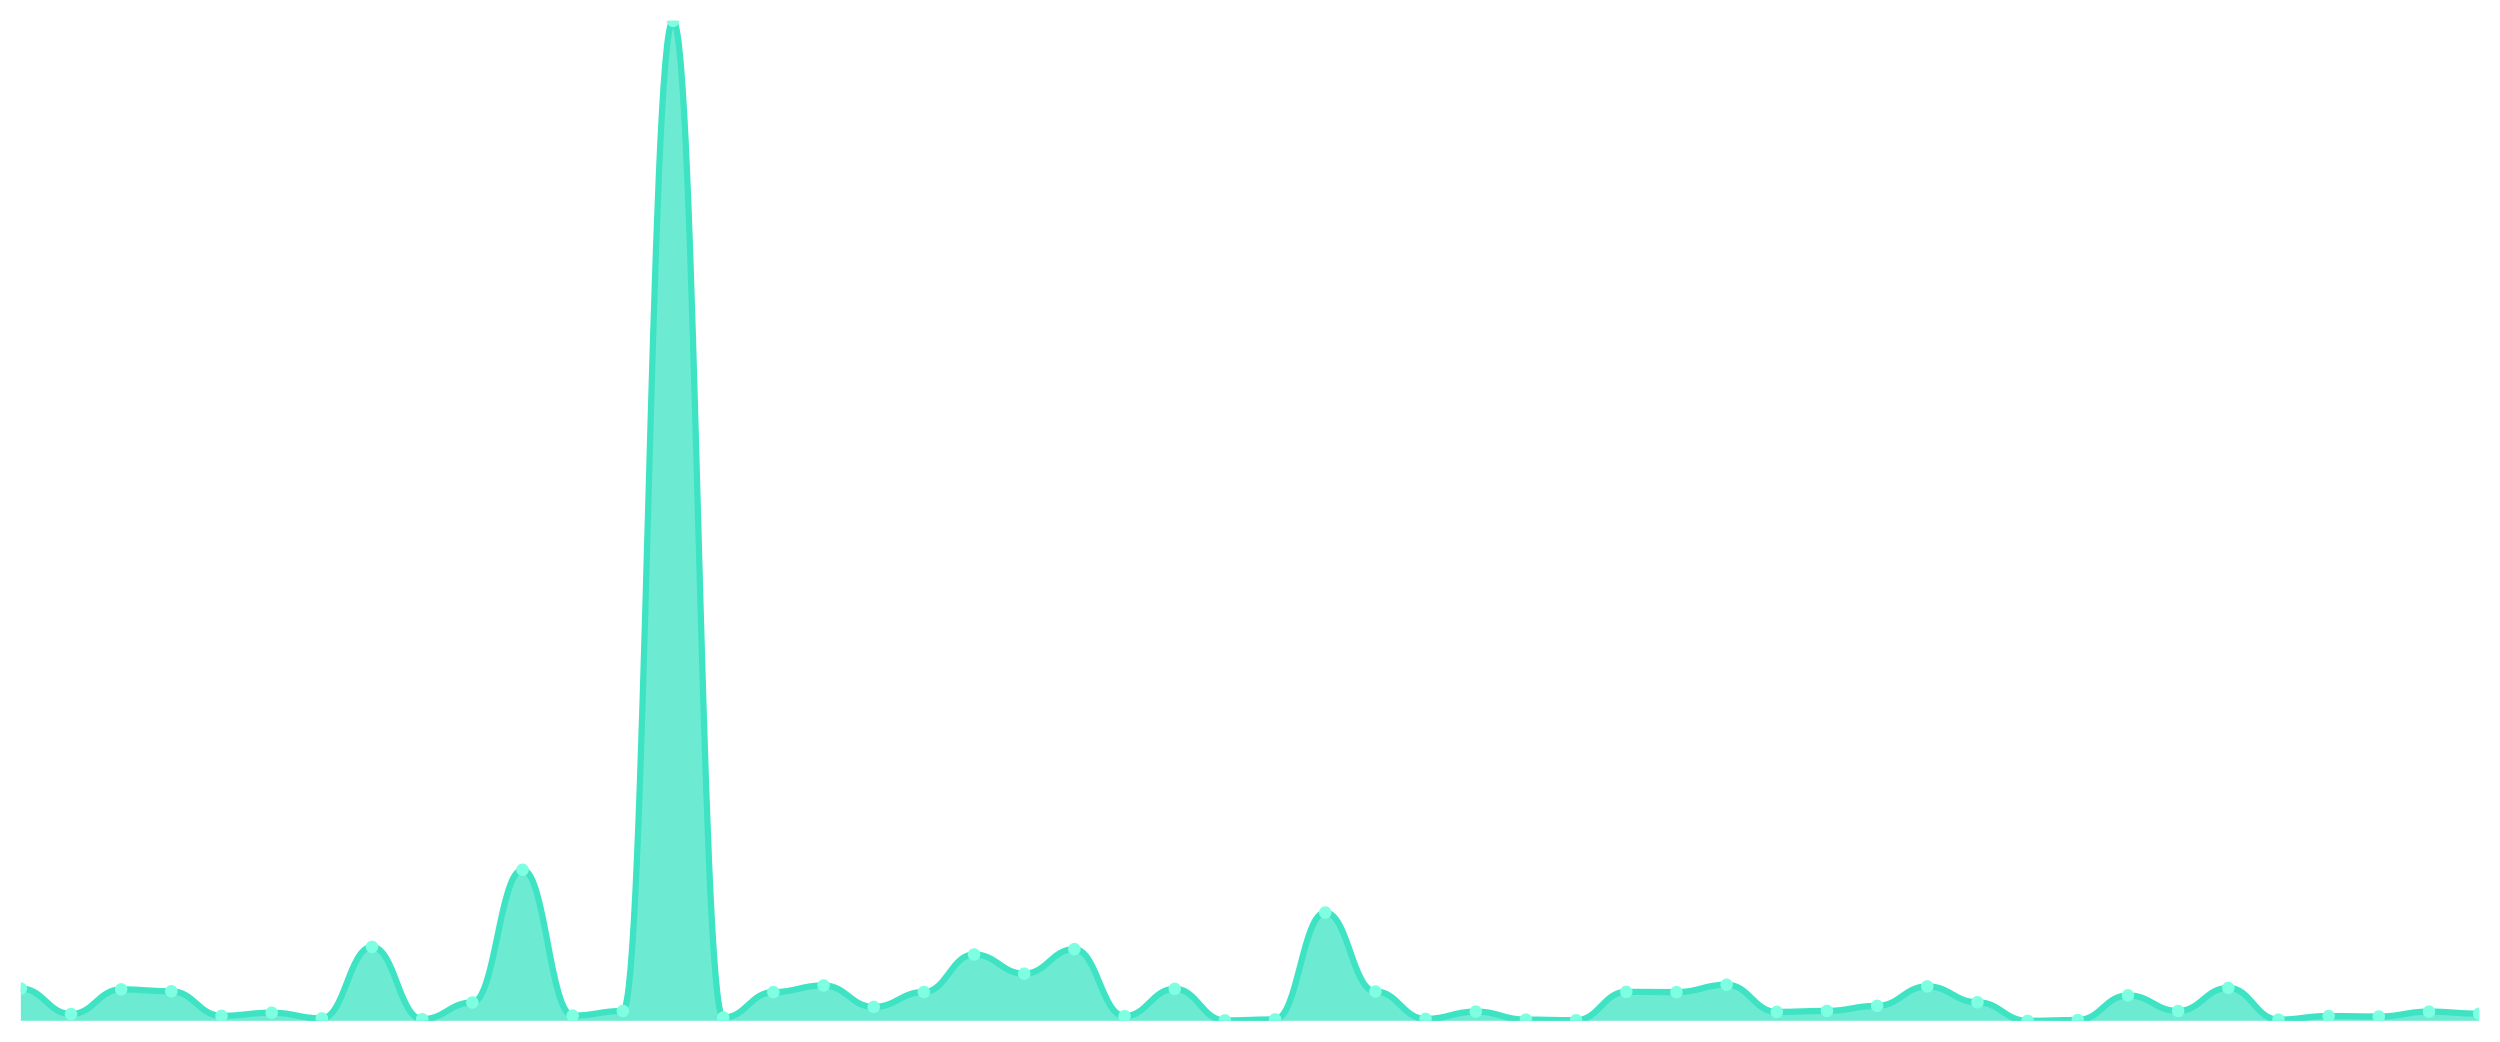
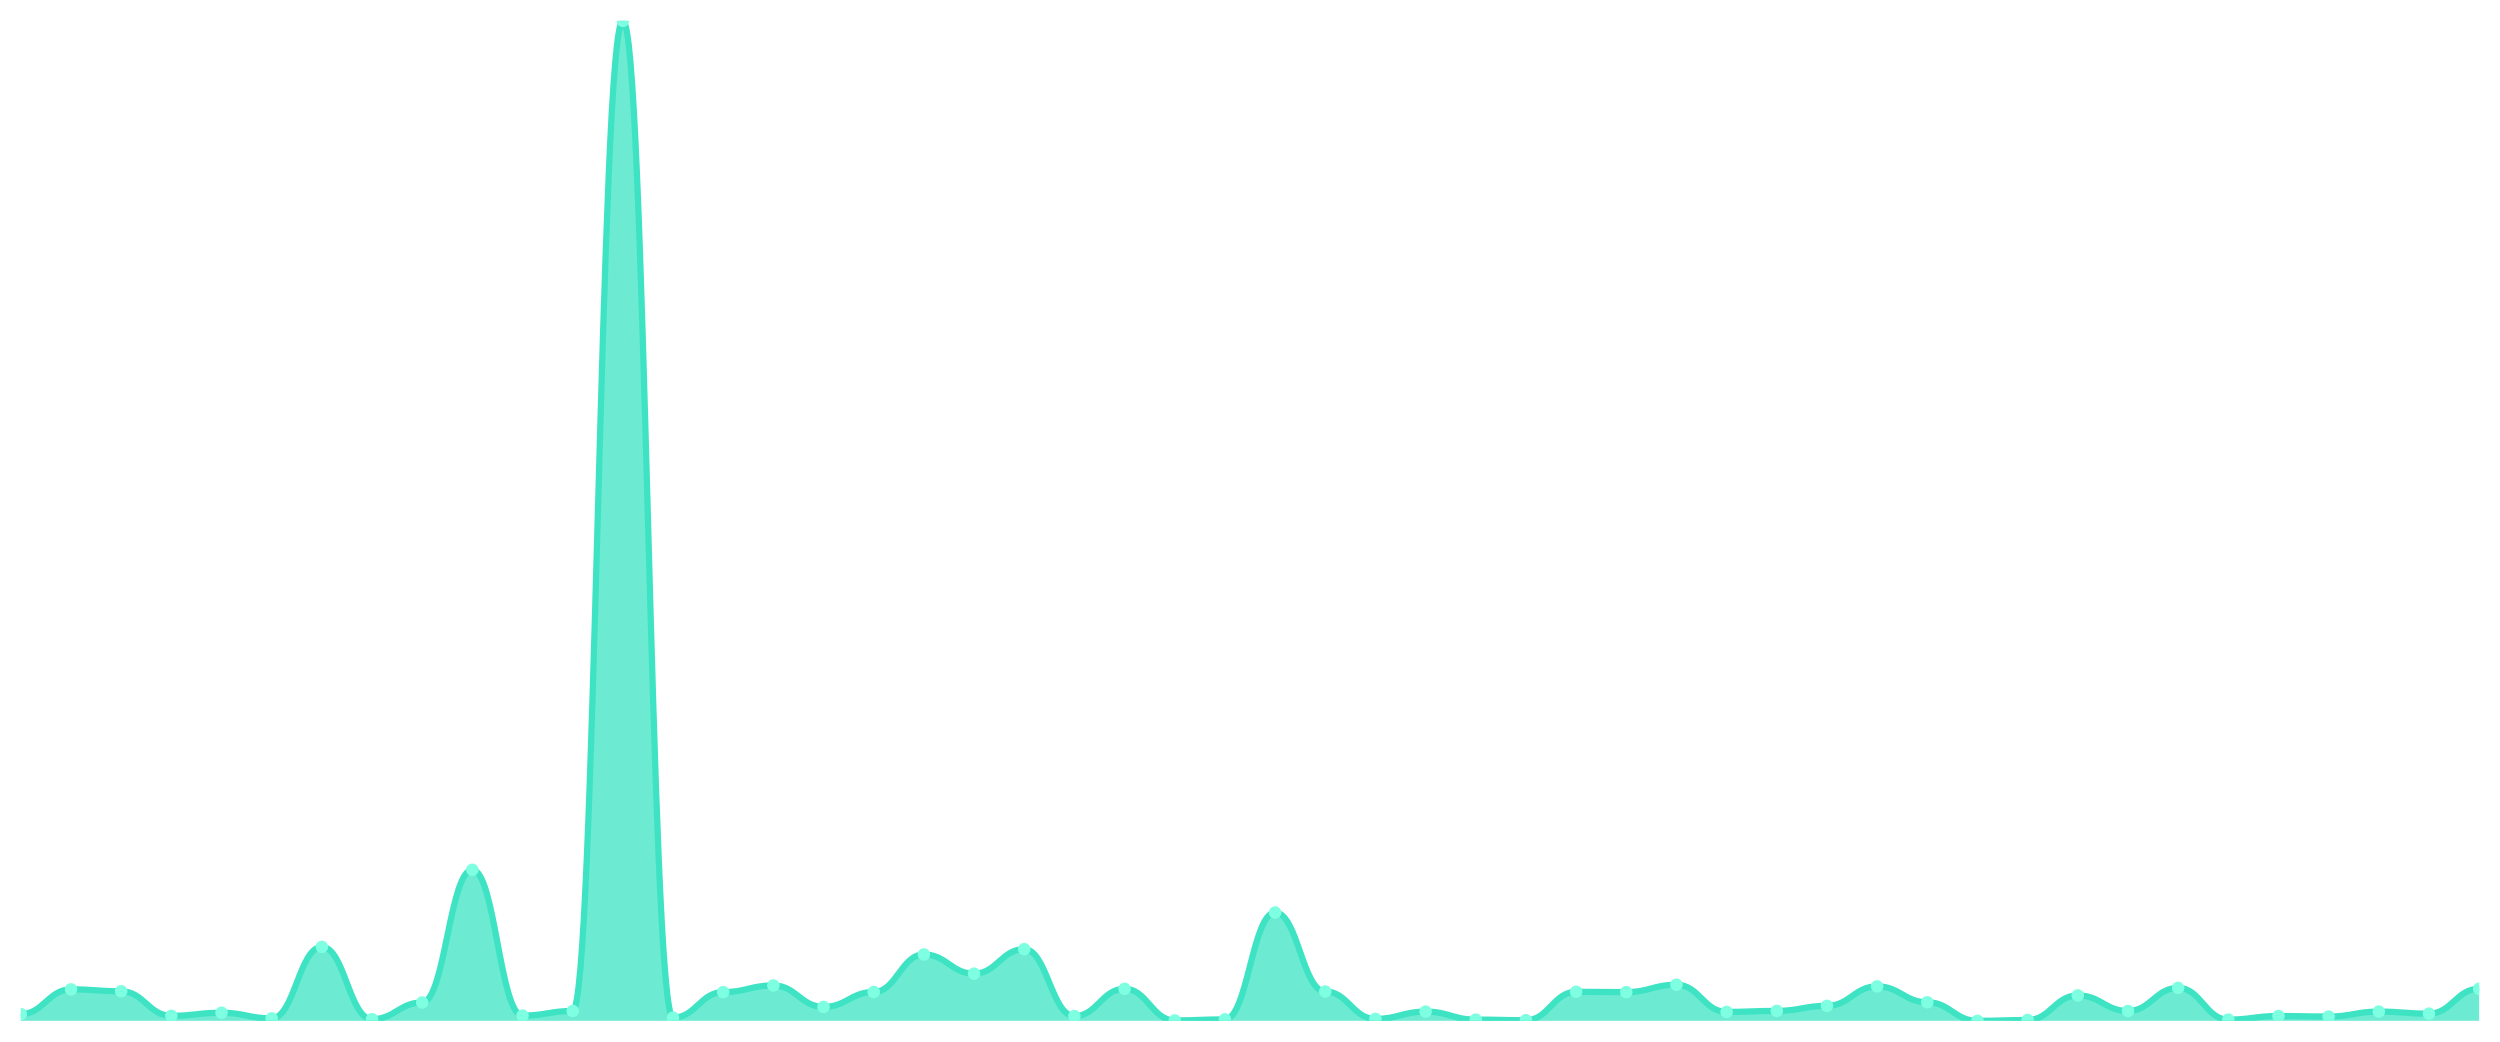
<svg xmlns="http://www.w3.org/2000/svg" viewBox="0 0 1200 500" width="1200" height="500">
  <defs>
    <clipPath id="c">
      <rect x="10" y="10" width="1180" height="480" />
    </clipPath>
  </defs>
  <rect width="1200" height="500" fill="none" />
  <g clip-path="url(#c)">
-     <path d="M 10,490 L 10,474.494 C 20.837,474.494 23.245,486.751 34.082,486.751 C 44.918,486.751 47.327,474.888 58.163,474.888 C 69,474.888 71.408,475.823 82.245,475.823 C 93.082,475.823 95.49,487.588 106.327,487.588 C 117.163,487.588 119.571,486.111 130.408,486.111 C 141.245,486.111 143.653,488.819 154.49,488.819 C 165.327,488.819 167.735,454.508 178.571,454.508 C 189.408,454.508 191.816,489.212 202.653,489.212 C 213.49,489.212 215.898,481.189 226.735,481.189 C 237.571,481.189 239.98,417.491 250.816,417.491 C 261.653,417.491 264.061,487.489 274.898,487.489 C 285.735,487.489 288.143,485.274 298.98,485.274 C 309.816,485.274 312.224,10 323.061,10 C 333.898,10 336.306,488.474 347.143,488.474 C 357.98,488.474 360.388,476.217 371.224,476.217 C 382.061,476.217 384.469,473.017 395.306,473.017 C 406.143,473.017 408.551,483.305 419.388,483.305 C 430.224,483.305 432.633,476.168 443.469,476.168 C 454.306,476.168 456.714,458.151 467.551,458.151 C 478.388,458.151 480.796,467.356 491.633,467.356 C 502.469,467.356 504.878,455.591 515.714,455.591 C 526.551,455.591 528.959,487.736 539.796,487.736 C 550.633,487.736 553.041,474.642 563.878,474.642 C 574.714,474.642 577.122,489.803 587.959,489.803 C 598.796,489.803 601.204,489.311 612.041,489.311 C 622.878,489.311 625.286,438.018 636.122,438.018 C 646.959,438.018 649.367,475.921 660.204,475.921 C 671.041,475.921 673.449,489.065 684.286,489.065 C 695.122,489.065 697.531,485.57 708.367,485.57 C 719.204,485.57 721.612,489.409 732.449,489.409 C 743.286,489.409 745.694,489.705 756.531,489.705 C 767.367,489.705 769.776,476.069 780.612,476.069 C 791.449,476.069 793.857,476.217 804.694,476.217 C 815.531,476.217 817.939,472.673 828.776,472.673 C 839.612,472.673 842.02,485.717 852.857,485.717 C 863.694,485.717 866.102,485.225 876.939,485.225 C 887.776,485.225 890.184,482.813 901.02,482.813 C 911.857,482.813 914.265,473.46 925.102,473.46 C 935.939,473.46 938.347,481.09 949.184,481.09 C 960.02,481.09 962.429,490 973.265,490 C 984.102,490 986.51,489.606 997.347,489.606 C 1008.184,489.606 1010.592,477.792 1021.429,477.792 C 1032.265,477.792 1034.673,485.274 1045.51,485.274 C 1056.347,485.274 1058.755,474.199 1069.592,474.199 C 1080.429,474.199 1082.837,489.409 1093.673,489.409 C 1104.51,489.409 1106.918,487.686 1117.755,487.686 C 1128.592,487.686 1131,487.933 1141.837,487.933 C 1152.673,487.933 1155.082,485.57 1165.918,485.57 C 1176.755,485.57 1179.163,486.554 1190,486.554 L 1190,490 Z" fill="rgba(61,227,195,0.75)" />
-     <path d="M 10,474.494 C 20.837,474.494 23.245,486.751 34.082,486.751 C 44.918,486.751 47.327,474.888 58.163,474.888 C 69,474.888 71.408,475.823 82.245,475.823 C 93.082,475.823 95.49,487.588 106.327,487.588 C 117.163,487.588 119.571,486.111 130.408,486.111 C 141.245,486.111 143.653,488.819 154.49,488.819 C 165.327,488.819 167.735,454.508 178.571,454.508 C 189.408,454.508 191.816,489.212 202.653,489.212 C 213.49,489.212 215.898,481.189 226.735,481.189 C 237.571,481.189 239.98,417.491 250.816,417.491 C 261.653,417.491 264.061,487.489 274.898,487.489 C 285.735,487.489 288.143,485.274 298.98,485.274 C 309.816,485.274 312.224,10 323.061,10 C 333.898,10 336.306,488.474 347.143,488.474 C 357.98,488.474 360.388,476.217 371.224,476.217 C 382.061,476.217 384.469,473.017 395.306,473.017 C 406.143,473.017 408.551,483.305 419.388,483.305 C 430.224,483.305 432.633,476.168 443.469,476.168 C 454.306,476.168 456.714,458.151 467.551,458.151 C 478.388,458.151 480.796,467.356 491.633,467.356 C 502.469,467.356 504.878,455.591 515.714,455.591 C 526.551,455.591 528.959,487.736 539.796,487.736 C 550.633,487.736 553.041,474.642 563.878,474.642 C 574.714,474.642 577.122,489.803 587.959,489.803 C 598.796,489.803 601.204,489.311 612.041,489.311 C 622.878,489.311 625.286,438.018 636.122,438.018 C 646.959,438.018 649.367,475.921 660.204,475.921 C 671.041,475.921 673.449,489.065 684.286,489.065 C 695.122,489.065 697.531,485.57 708.367,485.57 C 719.204,485.57 721.612,489.409 732.449,489.409 C 743.286,489.409 745.694,489.705 756.531,489.705 C 767.367,489.705 769.776,476.069 780.612,476.069 C 791.449,476.069 793.857,476.217 804.694,476.217 C 815.531,476.217 817.939,472.673 828.776,472.673 C 839.612,472.673 842.02,485.717 852.857,485.717 C 863.694,485.717 866.102,485.225 876.939,485.225 C 887.776,485.225 890.184,482.813 901.02,482.813 C 911.857,482.813 914.265,473.46 925.102,473.46 C 935.939,473.46 938.347,481.09 949.184,481.09 C 960.02,481.09 962.429,490 973.265,490 C 984.102,490 986.51,489.606 997.347,489.606 C 1008.184,489.606 1010.592,477.792 1021.429,477.792 C 1032.265,477.792 1034.673,485.274 1045.51,485.274 C 1056.347,485.274 1058.755,474.199 1069.592,474.199 C 1080.429,474.199 1082.837,489.409 1093.673,489.409 C 1104.51,489.409 1106.918,487.686 1117.755,487.686 C 1128.592,487.686 1131,487.933 1141.837,487.933 C 1152.673,487.933 1155.082,485.57 1165.918,485.57 C 1176.755,485.57 1179.163,486.554 1190,486.554" fill="none" stroke="#3de3c3" stroke-width="3" stroke-linecap="round" stroke-linejoin="round" />
-     <circle cx="10" cy="474.494" r="3" fill="#7fffe1" />
-     <circle cx="34.082" cy="486.751" r="3" fill="#7fffe1" />
-     <circle cx="58.163" cy="474.888" r="3" fill="#7fffe1" />
-     <circle cx="82.245" cy="475.823" r="3" fill="#7fffe1" />
-     <circle cx="106.327" cy="487.588" r="3" fill="#7fffe1" />
-     <circle cx="130.408" cy="486.111" r="3" fill="#7fffe1" />
-     <circle cx="154.49" cy="488.819" r="3" fill="#7fffe1" />
-     <circle cx="178.571" cy="454.508" r="3" fill="#7fffe1" />
-     <circle cx="202.653" cy="489.212" r="3" fill="#7fffe1" />
-     <circle cx="226.735" cy="481.189" r="3" fill="#7fffe1" />
-     <circle cx="250.816" cy="417.491" r="3" fill="#7fffe1" />
-     <circle cx="274.898" cy="487.489" r="3" fill="#7fffe1" />
-     <circle cx="298.98" cy="485.274" r="3" fill="#7fffe1" />
-     <circle cx="323.061" cy="10" r="3" fill="#7fffe1" />
-     <circle cx="347.143" cy="488.474" r="3" fill="#7fffe1" />
-     <circle cx="371.224" cy="476.217" r="3" fill="#7fffe1" />
-     <circle cx="395.306" cy="473.017" r="3" fill="#7fffe1" />
-     <circle cx="419.388" cy="483.305" r="3" fill="#7fffe1" />
-     <circle cx="443.469" cy="476.168" r="3" fill="#7fffe1" />
-     <circle cx="467.551" cy="458.151" r="3" fill="#7fffe1" />
-     <circle cx="491.633" cy="467.356" r="3" fill="#7fffe1" />
-     <circle cx="515.714" cy="455.591" r="3" fill="#7fffe1" />
-     <circle cx="539.796" cy="487.736" r="3" fill="#7fffe1" />
-     <circle cx="563.878" cy="474.642" r="3" fill="#7fffe1" />
-     <circle cx="587.959" cy="489.803" r="3" fill="#7fffe1" />
-     <circle cx="612.041" cy="489.311" r="3" fill="#7fffe1" />
-     <circle cx="636.122" cy="438.018" r="3" fill="#7fffe1" />
-     <circle cx="660.204" cy="475.921" r="3" fill="#7fffe1" />
-     <circle cx="684.286" cy="489.065" r="3" fill="#7fffe1" />
-     <circle cx="708.367" cy="485.57" r="3" fill="#7fffe1" />
-     <circle cx="732.449" cy="489.409" r="3" fill="#7fffe1" />
-     <circle cx="756.531" cy="489.705" r="3" fill="#7fffe1" />
-     <circle cx="780.612" cy="476.069" r="3" fill="#7fffe1" />
-     <circle cx="804.694" cy="476.217" r="3" fill="#7fffe1" />
-     <circle cx="828.776" cy="472.673" r="3" fill="#7fffe1" />
-     <circle cx="852.857" cy="485.717" r="3" fill="#7fffe1" />
-     <circle cx="876.939" cy="485.225" r="3" fill="#7fffe1" />
-     <circle cx="901.02" cy="482.813" r="3" fill="#7fffe1" />
-     <circle cx="925.102" cy="473.46" r="3" fill="#7fffe1" />
-     <circle cx="949.184" cy="481.09" r="3" fill="#7fffe1" />
-     <circle cx="973.265" cy="490" r="3" fill="#7fffe1" />
-     <circle cx="997.347" cy="489.606" r="3" fill="#7fffe1" />
-     <circle cx="1021.429" cy="477.792" r="3" fill="#7fffe1" />
-     <circle cx="1045.51" cy="485.274" r="3" fill="#7fffe1" />
-     <circle cx="1069.592" cy="474.199" r="3" fill="#7fffe1" />
-     <circle cx="1093.673" cy="489.409" r="3" fill="#7fffe1" />
-     <circle cx="1117.755" cy="487.686" r="3" fill="#7fffe1" />
-     <circle cx="1141.837" cy="487.933" r="3" fill="#7fffe1" />
-     <circle cx="1165.918" cy="485.57" r="3" fill="#7fffe1" />
-     <circle cx="1190" cy="486.554" r="3" fill="#7fffe1" />
+     <path d="M 10,490 L 10,486.751 C 20.837,486.751 23.245,474.888 34.082,474.888 C 44.918,474.888 47.327,475.823 58.163,475.823 C 69,475.823 71.408,487.588 82.245,487.588 C 93.082,487.588 95.49,486.111 106.327,486.111 C 117.163,486.111 119.571,488.819 130.408,488.819 C 141.245,488.819 143.653,454.508 154.49,454.508 C 165.327,454.508 167.735,489.212 178.571,489.212 C 189.408,489.212 191.816,481.189 202.653,481.189 C 213.49,481.189 215.898,417.491 226.735,417.491 C 237.571,417.491 239.98,487.489 250.816,487.489 C 261.653,487.489 264.061,485.274 274.898,485.274 C 285.735,485.274 288.143,10 298.98,10 C 309.816,10 312.224,488.474 323.061,488.474 C 333.898,488.474 336.306,476.217 347.143,476.217 C 357.98,476.217 360.388,473.017 371.224,473.017 C 382.061,473.017 384.469,483.305 395.306,483.305 C 406.143,483.305 408.551,476.168 419.388,476.168 C 430.224,476.168 432.633,458.151 443.469,458.151 C 454.306,458.151 456.714,467.356 467.551,467.356 C 478.388,467.356 480.796,455.591 491.633,455.591 C 502.469,455.591 504.878,487.736 515.714,487.736 C 526.551,487.736 528.959,474.642 539.796,474.642 C 550.633,474.642 553.041,489.803 563.878,489.803 C 574.714,489.803 577.122,489.311 587.959,489.311 C 598.796,489.311 601.204,438.018 612.041,438.018 C 622.878,438.018 625.286,475.921 636.122,475.921 C 646.959,475.921 649.367,489.065 660.204,489.065 C 671.041,489.065 673.449,485.57 684.286,485.57 C 695.122,485.57 697.531,489.409 708.367,489.409 C 719.204,489.409 721.612,489.705 732.449,489.705 C 743.286,489.705 745.694,476.069 756.531,476.069 C 767.367,476.069 769.776,476.217 780.612,476.217 C 791.449,476.217 793.857,472.673 804.694,472.673 C 815.531,472.673 817.939,485.717 828.776,485.717 C 839.612,485.717 842.02,485.225 852.857,485.225 C 863.694,485.225 866.102,482.813 876.939,482.813 C 887.776,482.813 890.184,473.46 901.02,473.46 C 911.857,473.46 914.265,481.09 925.102,481.09 C 935.939,481.09 938.347,490 949.184,490 C 960.02,490 962.429,489.606 973.265,489.606 C 984.102,489.606 986.51,477.792 997.347,477.792 C 1008.184,477.792 1010.592,485.274 1021.429,485.274 C 1032.265,485.274 1034.673,474.199 1045.51,474.199 C 1056.347,474.199 1058.755,489.409 1069.592,489.409 C 1080.429,489.409 1082.837,487.686 1093.673,487.686 C 1104.51,487.686 1106.918,487.933 1117.755,487.933 C 1128.592,487.933 1131,485.57 1141.837,485.57 C 1152.673,485.57 1155.082,486.554 1165.918,486.554 C 1176.755,486.554 1179.163,474.592 1190,474.592 L 1190,490 Z" fill="rgba(61,227,195,0.75)" />
+     <path d="M 10,486.751 C 20.837,486.751 23.245,474.888 34.082,474.888 C 44.918,474.888 47.327,475.823 58.163,475.823 C 69,475.823 71.408,487.588 82.245,487.588 C 93.082,487.588 95.49,486.111 106.327,486.111 C 117.163,486.111 119.571,488.819 130.408,488.819 C 141.245,488.819 143.653,454.508 154.49,454.508 C 165.327,454.508 167.735,489.212 178.571,489.212 C 189.408,489.212 191.816,481.189 202.653,481.189 C 213.49,481.189 215.898,417.491 226.735,417.491 C 237.571,417.491 239.98,487.489 250.816,487.489 C 261.653,487.489 264.061,485.274 274.898,485.274 C 285.735,485.274 288.143,10 298.98,10 C 309.816,10 312.224,488.474 323.061,488.474 C 333.898,488.474 336.306,476.217 347.143,476.217 C 357.98,476.217 360.388,473.017 371.224,473.017 C 382.061,473.017 384.469,483.305 395.306,483.305 C 406.143,483.305 408.551,476.168 419.388,476.168 C 430.224,476.168 432.633,458.151 443.469,458.151 C 454.306,458.151 456.714,467.356 467.551,467.356 C 478.388,467.356 480.796,455.591 491.633,455.591 C 502.469,455.591 504.878,487.736 515.714,487.736 C 526.551,487.736 528.959,474.642 539.796,474.642 C 550.633,474.642 553.041,489.803 563.878,489.803 C 574.714,489.803 577.122,489.311 587.959,489.311 C 598.796,489.311 601.204,438.018 612.041,438.018 C 622.878,438.018 625.286,475.921 636.122,475.921 C 646.959,475.921 649.367,489.065 660.204,489.065 C 671.041,489.065 673.449,485.57 684.286,485.57 C 695.122,485.57 697.531,489.409 708.367,489.409 C 719.204,489.409 721.612,489.705 732.449,489.705 C 743.286,489.705 745.694,476.069 756.531,476.069 C 767.367,476.069 769.776,476.217 780.612,476.217 C 791.449,476.217 793.857,472.673 804.694,472.673 C 815.531,472.673 817.939,485.717 828.776,485.717 C 839.612,485.717 842.02,485.225 852.857,485.225 C 863.694,485.225 866.102,482.813 876.939,482.813 C 887.776,482.813 890.184,473.46 901.02,473.46 C 911.857,473.46 914.265,481.09 925.102,481.09 C 935.939,481.09 938.347,490 949.184,490 C 960.02,490 962.429,489.606 973.265,489.606 C 984.102,489.606 986.51,477.792 997.347,477.792 C 1008.184,477.792 1010.592,485.274 1021.429,485.274 C 1032.265,485.274 1034.673,474.199 1045.51,474.199 C 1056.347,474.199 1058.755,489.409 1069.592,489.409 C 1080.429,489.409 1082.837,487.686 1093.673,487.686 C 1104.51,487.686 1106.918,487.933 1117.755,487.933 C 1128.592,487.933 1131,485.57 1141.837,485.57 C 1152.673,485.57 1155.082,486.554 1165.918,486.554 C 1176.755,486.554 1179.163,474.592 1190,474.592" fill="none" stroke="#3de3c3" stroke-width="3" stroke-linecap="round" stroke-linejoin="round" />
+     <circle cx="10" cy="486.751" r="3" fill="#7fffe1" />
+     <circle cx="34.082" cy="474.888" r="3" fill="#7fffe1" />
+     <circle cx="58.163" cy="475.823" r="3" fill="#7fffe1" />
+     <circle cx="82.245" cy="487.588" r="3" fill="#7fffe1" />
+     <circle cx="106.327" cy="486.111" r="3" fill="#7fffe1" />
+     <circle cx="130.408" cy="488.819" r="3" fill="#7fffe1" />
+     <circle cx="154.49" cy="454.508" r="3" fill="#7fffe1" />
+     <circle cx="178.571" cy="489.212" r="3" fill="#7fffe1" />
+     <circle cx="202.653" cy="481.189" r="3" fill="#7fffe1" />
+     <circle cx="226.735" cy="417.491" r="3" fill="#7fffe1" />
+     <circle cx="250.816" cy="487.489" r="3" fill="#7fffe1" />
+     <circle cx="274.898" cy="485.274" r="3" fill="#7fffe1" />
+     <circle cx="298.98" cy="10" r="3" fill="#7fffe1" />
+     <circle cx="323.061" cy="488.474" r="3" fill="#7fffe1" />
+     <circle cx="347.143" cy="476.217" r="3" fill="#7fffe1" />
+     <circle cx="371.224" cy="473.017" r="3" fill="#7fffe1" />
+     <circle cx="395.306" cy="483.305" r="3" fill="#7fffe1" />
+     <circle cx="419.388" cy="476.168" r="3" fill="#7fffe1" />
+     <circle cx="443.469" cy="458.151" r="3" fill="#7fffe1" />
+     <circle cx="467.551" cy="467.356" r="3" fill="#7fffe1" />
+     <circle cx="491.633" cy="455.591" r="3" fill="#7fffe1" />
+     <circle cx="515.714" cy="487.736" r="3" fill="#7fffe1" />
+     <circle cx="539.796" cy="474.642" r="3" fill="#7fffe1" />
+     <circle cx="563.878" cy="489.803" r="3" fill="#7fffe1" />
+     <circle cx="587.959" cy="489.311" r="3" fill="#7fffe1" />
+     <circle cx="612.041" cy="438.018" r="3" fill="#7fffe1" />
+     <circle cx="636.122" cy="475.921" r="3" fill="#7fffe1" />
+     <circle cx="660.204" cy="489.065" r="3" fill="#7fffe1" />
+     <circle cx="684.286" cy="485.57" r="3" fill="#7fffe1" />
+     <circle cx="708.367" cy="489.409" r="3" fill="#7fffe1" />
+     <circle cx="732.449" cy="489.705" r="3" fill="#7fffe1" />
+     <circle cx="756.531" cy="476.069" r="3" fill="#7fffe1" />
+     <circle cx="780.612" cy="476.217" r="3" fill="#7fffe1" />
+     <circle cx="804.694" cy="472.673" r="3" fill="#7fffe1" />
+     <circle cx="828.776" cy="485.717" r="3" fill="#7fffe1" />
+     <circle cx="852.857" cy="485.225" r="3" fill="#7fffe1" />
+     <circle cx="876.939" cy="482.813" r="3" fill="#7fffe1" />
+     <circle cx="901.02" cy="473.46" r="3" fill="#7fffe1" />
+     <circle cx="925.102" cy="481.09" r="3" fill="#7fffe1" />
+     <circle cx="949.184" cy="490" r="3" fill="#7fffe1" />
+     <circle cx="973.265" cy="489.606" r="3" fill="#7fffe1" />
+     <circle cx="997.347" cy="477.792" r="3" fill="#7fffe1" />
+     <circle cx="1021.429" cy="485.274" r="3" fill="#7fffe1" />
+     <circle cx="1045.51" cy="474.199" r="3" fill="#7fffe1" />
+     <circle cx="1069.592" cy="489.409" r="3" fill="#7fffe1" />
+     <circle cx="1093.673" cy="487.686" r="3" fill="#7fffe1" />
+     <circle cx="1117.755" cy="487.933" r="3" fill="#7fffe1" />
+     <circle cx="1141.837" cy="485.57" r="3" fill="#7fffe1" />
+     <circle cx="1165.918" cy="486.554" r="3" fill="#7fffe1" />
+     <circle cx="1190" cy="474.592" r="3" fill="#7fffe1" />
  </g>
</svg>
